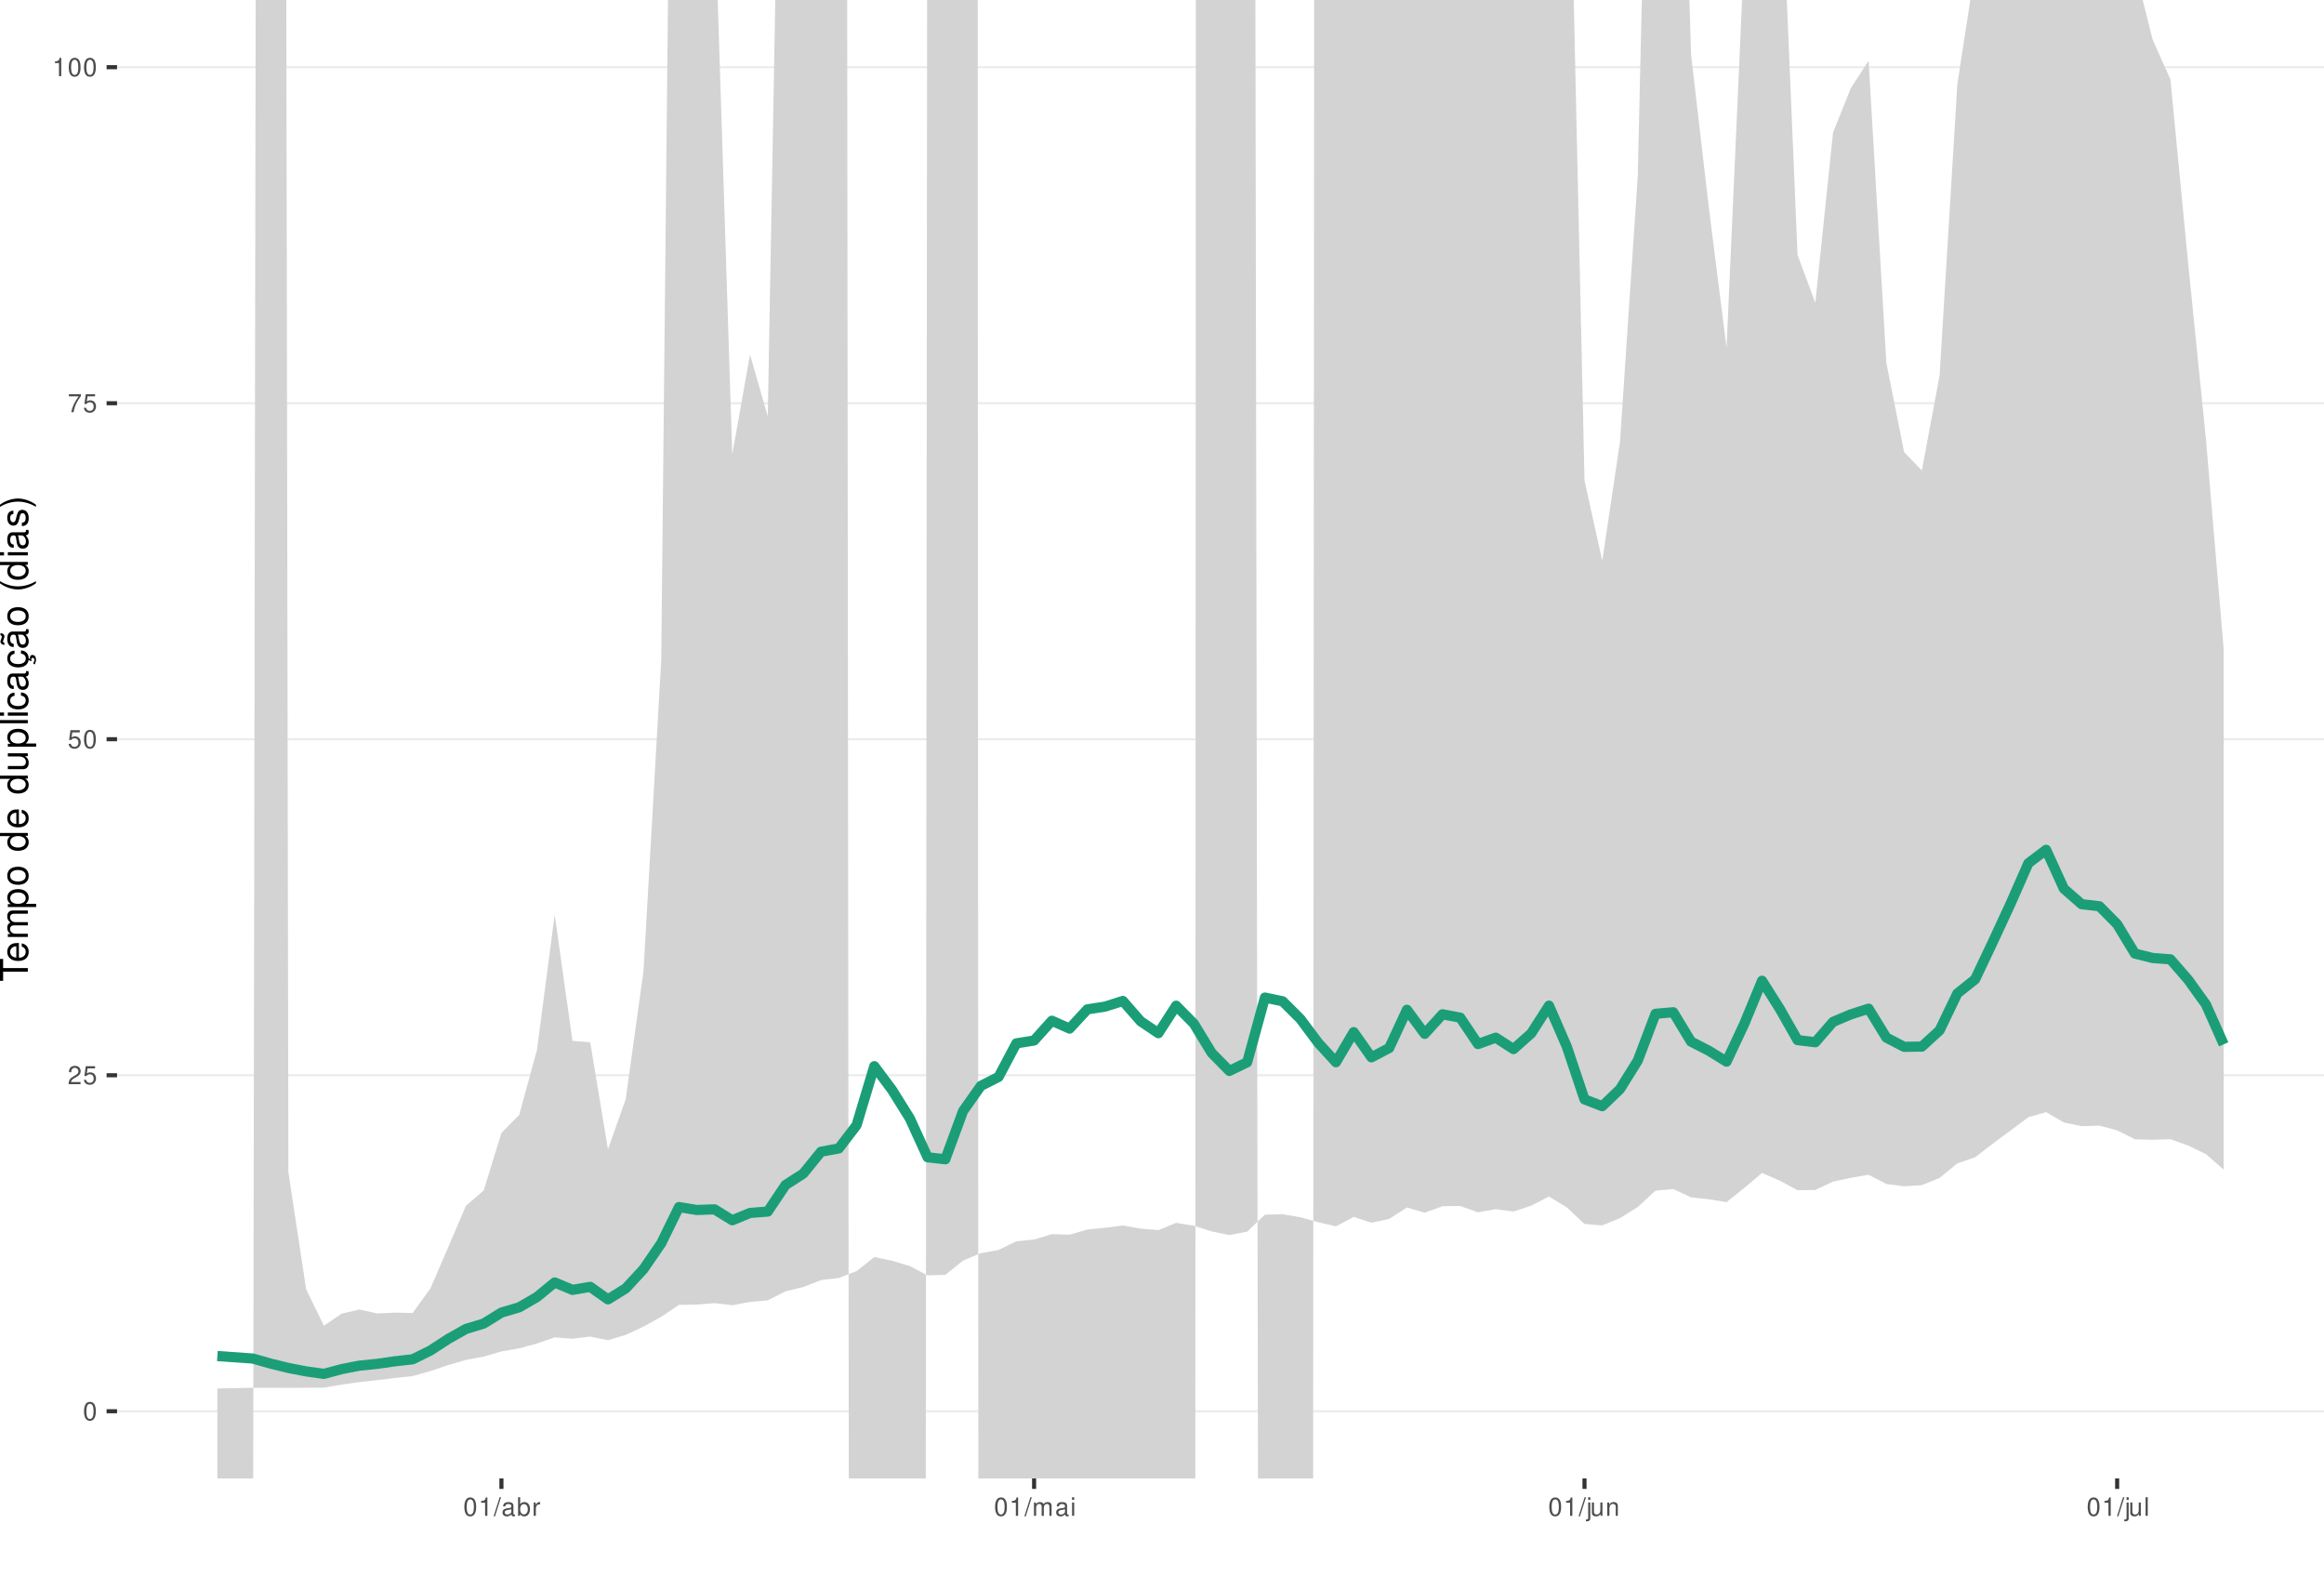
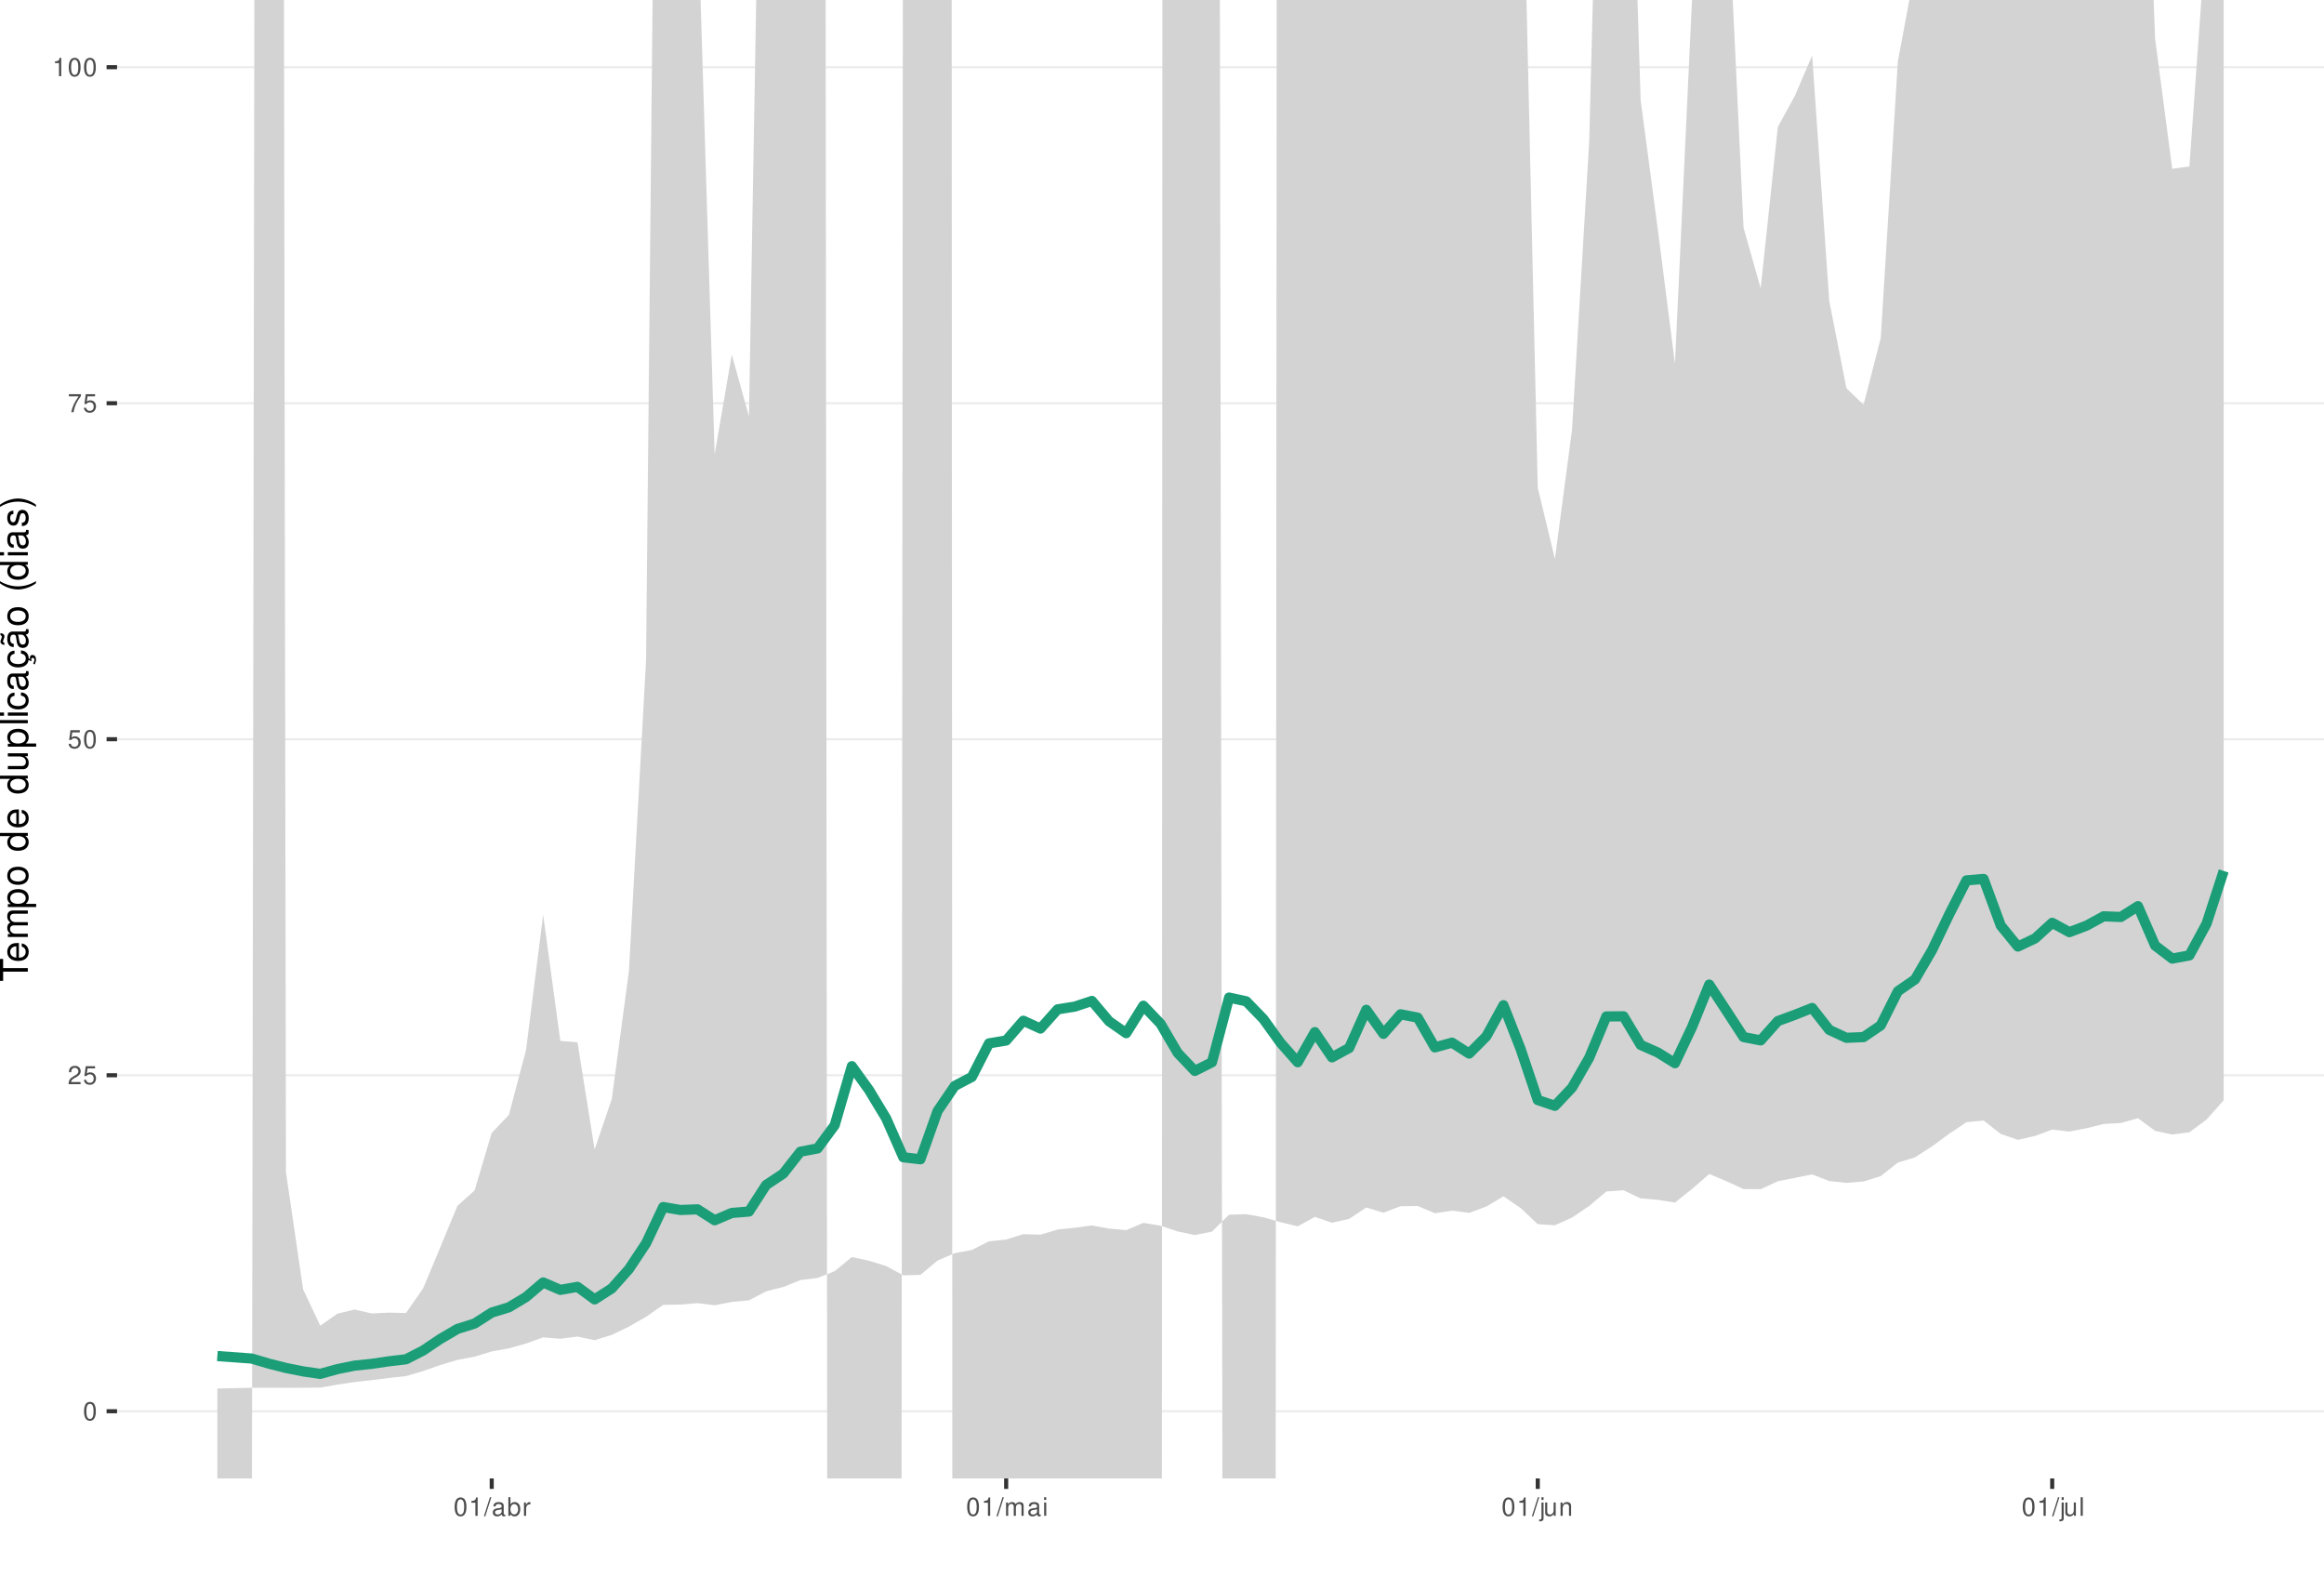
<svg xmlns="http://www.w3.org/2000/svg" xmlns:xlink="http://www.w3.org/1999/xlink" width="609pt" height="413pt" viewBox="0 0 609 413" version="1.1">
  <defs>
    <g>
      <symbol overflow="visible" id="glyph0-0">
        <path style="stroke:none;" d="" />
      </symbol>
      <symbol overflow="visible" id="glyph0-1">
        <path style="stroke:none;" d="M 1.828 -4.812 C 1.391 -4.812 0.984 -4.609 0.75 -4.281 C 0.438 -3.859 0.281 -3.219 0.281 -2.328 C 0.281 -0.703 0.812 0.156 1.828 0.156 C 2.828 0.156 3.375 -0.703 3.375 -2.297 C 3.375 -3.219 3.234 -3.844 2.922 -4.281 C 2.672 -4.625 2.281 -4.812 1.828 -4.812 Z M 1.828 -4.297 C 2.469 -4.297 2.781 -3.641 2.781 -2.344 C 2.781 -0.969 2.469 -0.328 1.812 -0.328 C 1.203 -0.328 0.891 -1 0.891 -2.328 C 0.891 -3.641 1.203 -4.297 1.828 -4.297 Z M 1.828 -4.297 " />
      </symbol>
      <symbol overflow="visible" id="glyph0-2">
        <path style="stroke:none;" d="M 3.375 -0.578 L 0.891 -0.578 C 0.938 -0.984 1.156 -1.234 1.734 -1.578 L 2.406 -1.953 C 3.062 -2.328 3.406 -2.812 3.406 -3.406 C 3.406 -3.812 3.234 -4.188 2.969 -4.438 C 2.688 -4.688 2.344 -4.812 1.891 -4.812 C 1.297 -4.812 0.844 -4.594 0.578 -4.188 C 0.422 -3.938 0.344 -3.641 0.328 -3.141 L 0.922 -3.141 C 0.938 -3.469 0.984 -3.672 1.062 -3.828 C 1.219 -4.125 1.516 -4.297 1.875 -4.297 C 2.406 -4.297 2.797 -3.906 2.797 -3.391 C 2.797 -3.016 2.578 -2.672 2.156 -2.438 L 1.547 -2.078 C 0.562 -1.516 0.281 -1.062 0.219 0 L 3.375 0 Z M 3.375 -0.578 " />
      </symbol>
      <symbol overflow="visible" id="glyph0-3">
        <path style="stroke:none;" d="M 3.172 -4.719 L 0.734 -4.719 L 0.375 -2.156 L 0.922 -2.156 C 1.188 -2.469 1.422 -2.594 1.797 -2.594 C 2.422 -2.594 2.812 -2.156 2.812 -1.453 C 2.812 -0.781 2.422 -0.359 1.781 -0.359 C 1.266 -0.359 0.953 -0.625 0.812 -1.156 L 0.234 -1.156 C 0.312 -0.766 0.375 -0.578 0.516 -0.406 C 0.781 -0.047 1.266 0.156 1.797 0.156 C 2.75 0.156 3.422 -0.547 3.422 -1.531 C 3.422 -2.469 2.797 -3.109 1.891 -3.109 C 1.562 -3.109 1.297 -3.016 1.016 -2.828 L 1.203 -4.141 L 3.172 -4.141 Z M 3.172 -4.719 " />
      </symbol>
      <symbol overflow="visible" id="glyph0-4">
        <path style="stroke:none;" d="M 3.469 -4.719 L 0.312 -4.719 L 0.312 -4.141 L 2.859 -4.141 C 1.734 -2.531 1.266 -1.547 0.922 0 L 1.547 0 C 1.797 -1.516 2.391 -2.812 3.469 -4.234 Z M 3.469 -4.719 " />
      </symbol>
      <symbol overflow="visible" id="glyph0-5">
        <path style="stroke:none;" d="M 1.719 -3.422 L 1.719 0 L 2.312 0 L 2.312 -4.812 L 1.922 -4.812 C 1.719 -4.078 1.578 -3.969 0.672 -3.859 L 0.672 -3.422 Z M 1.719 -3.422 " />
      </symbol>
      <symbol overflow="visible" id="glyph0-6">
        <path style="stroke:none;" d="M 1.531 -4.859 L -0.047 0.141 L 0.312 0.141 L 1.891 -4.859 Z M 1.531 -4.859 " />
      </symbol>
      <symbol overflow="visible" id="glyph0-7">
        <path style="stroke:none;" d="M 3.562 -0.328 C 3.5 -0.312 3.469 -0.312 3.438 -0.312 C 3.25 -0.312 3.141 -0.406 3.141 -0.578 L 3.141 -2.641 C 3.141 -3.25 2.688 -3.594 1.828 -3.594 C 1.312 -3.594 0.906 -3.438 0.672 -3.188 C 0.516 -3 0.453 -2.797 0.438 -2.453 L 0.984 -2.453 C 1.031 -2.875 1.297 -3.078 1.812 -3.078 C 2.312 -3.078 2.594 -2.891 2.594 -2.562 L 2.594 -2.406 C 2.578 -2.172 2.469 -2.078 2.016 -2.031 C 1.219 -1.922 1.109 -1.891 0.891 -1.812 C 0.484 -1.641 0.281 -1.328 0.281 -0.875 C 0.281 -0.25 0.719 0.156 1.422 0.156 C 1.859 0.156 2.219 0 2.609 -0.359 C 2.656 0 2.828 0.156 3.188 0.156 C 3.297 0.156 3.375 0.141 3.562 0.094 Z M 2.594 -1.094 C 2.594 -0.906 2.531 -0.797 2.375 -0.641 C 2.141 -0.438 1.875 -0.328 1.547 -0.328 C 1.109 -0.328 0.859 -0.547 0.859 -0.891 C 0.859 -1.266 1.094 -1.438 1.703 -1.531 C 2.297 -1.609 2.406 -1.641 2.594 -1.719 Z M 2.594 -1.094 " />
      </symbol>
      <symbol overflow="visible" id="glyph0-8">
        <path style="stroke:none;" d="M 0.359 -4.859 L 0.359 0 L 0.859 0 L 0.859 -0.453 C 1.125 -0.047 1.484 0.156 1.969 0.156 C 2.875 0.156 3.484 -0.594 3.484 -1.75 C 3.484 -2.891 2.922 -3.594 1.984 -3.594 C 1.516 -3.594 1.172 -3.406 0.906 -3.016 L 0.906 -4.859 Z M 1.891 -3.062 C 2.5 -3.062 2.906 -2.531 2.906 -1.703 C 2.906 -0.906 2.484 -0.359 1.891 -0.359 C 1.297 -0.359 0.906 -0.906 0.906 -1.719 C 0.906 -2.531 1.297 -3.062 1.891 -3.062 Z M 1.891 -3.062 " />
      </symbol>
      <symbol overflow="visible" id="glyph0-9">
        <path style="stroke:none;" d="M 0.453 -3.484 L 0.453 0 L 1.016 0 L 1.016 -1.812 C 1.031 -2.656 1.375 -3.016 2.141 -3 L 2.141 -3.562 C 2.047 -3.578 1.984 -3.594 1.922 -3.594 C 1.562 -3.594 1.297 -3.375 0.969 -2.859 L 0.969 -3.484 Z M 0.453 -3.484 " />
      </symbol>
      <symbol overflow="visible" id="glyph0-10">
        <path style="stroke:none;" d="M 0.469 -3.484 L 0.469 0 L 1.031 0 L 1.031 -2.188 C 1.031 -2.703 1.391 -3.109 1.844 -3.109 C 2.25 -3.109 2.484 -2.844 2.484 -2.406 L 2.484 0 L 3.047 0 L 3.047 -2.188 C 3.047 -2.703 3.422 -3.109 3.875 -3.109 C 4.266 -3.109 4.516 -2.844 4.516 -2.406 L 4.516 0 L 5.078 0 L 5.078 -2.609 C 5.078 -3.234 4.719 -3.594 4.062 -3.594 C 3.594 -3.594 3.312 -3.453 2.984 -3.062 C 2.781 -3.422 2.5 -3.594 2.047 -3.594 C 1.578 -3.594 1.266 -3.422 0.984 -3 L 0.984 -3.484 Z M 0.469 -3.484 " />
      </symbol>
      <symbol overflow="visible" id="glyph0-11">
        <path style="stroke:none;" d="M 1 -3.484 L 0.453 -3.484 L 0.453 0 L 1 0 Z M 1 -4.859 L 0.438 -4.859 L 0.438 -4.156 L 1 -4.156 Z M 1 -4.859 " />
      </symbol>
      <symbol overflow="visible" id="glyph0-12">
        <path style="stroke:none;" d="M 0.469 -3.484 L 0.469 0.5 C 0.469 0.859 0.359 0.969 0.016 0.969 C -0.031 0.969 -0.047 0.969 -0.125 0.953 L -0.125 1.438 C -0.047 1.438 -0.016 1.453 0.062 1.453 C 0.688 1.453 1.016 1.203 1.016 0.719 L 1.016 -3.484 Z M 1.016 -4.859 L 0.469 -4.859 L 0.469 -4.156 L 1.016 -4.156 Z M 1.016 -4.859 " />
      </symbol>
      <symbol overflow="visible" id="glyph0-13">
        <path style="stroke:none;" d="M 3.203 0 L 3.203 -3.484 L 2.656 -3.484 L 2.656 -1.516 C 2.656 -0.797 2.281 -0.328 1.703 -0.328 C 1.266 -0.328 0.984 -0.594 0.984 -1.016 L 0.984 -3.484 L 0.438 -3.484 L 0.438 -0.797 C 0.438 -0.219 0.859 0.156 1.547 0.156 C 2.062 0.156 2.391 -0.031 2.703 -0.484 L 2.703 0 Z M 3.203 0 " />
      </symbol>
      <symbol overflow="visible" id="glyph0-14">
        <path style="stroke:none;" d="M 0.469 -3.484 L 0.469 0 L 1.031 0 L 1.031 -1.922 C 1.031 -2.641 1.391 -3.109 1.969 -3.109 C 2.406 -3.109 2.688 -2.828 2.688 -2.422 L 2.688 0 L 3.234 0 L 3.234 -2.641 C 3.234 -3.219 2.812 -3.594 2.141 -3.594 C 1.625 -3.594 1.281 -3.391 0.984 -2.906 L 0.984 -3.484 Z M 0.469 -3.484 " />
      </symbol>
      <symbol overflow="visible" id="glyph0-15">
        <path style="stroke:none;" d="M 1.016 -4.859 L 0.453 -4.859 L 0.453 0 L 1.016 0 Z M 1.016 -4.859 " />
      </symbol>
      <symbol overflow="visible" id="glyph1-0">
        <path style="stroke:none;" d="" />
      </symbol>
      <symbol overflow="visible" id="glyph1-1">
        <path style="stroke:none;" d="M -6.469 -3.547 L -6.469 -5.938 L -7.297 -5.938 L -7.297 -0.203 L -6.469 -0.203 L -6.469 -2.609 L 0 -2.609 L 0 -3.547 Z M -6.469 -3.547 " />
      </symbol>
      <symbol overflow="visible" id="glyph1-2">
        <path style="stroke:none;" d="M -2.344 -5.125 C -3.141 -5.125 -3.625 -5.062 -4.016 -4.922 C -4.875 -4.578 -5.391 -3.781 -5.391 -2.797 C -5.391 -1.344 -4.281 -0.406 -2.547 -0.406 C -0.812 -0.406 0.234 -1.297 0.234 -2.781 C 0.234 -3.984 -0.453 -4.812 -1.594 -5.016 L -1.594 -4.188 C -0.906 -3.953 -0.547 -3.484 -0.547 -2.812 C -0.547 -2.281 -0.781 -1.828 -1.219 -1.547 C -1.516 -1.344 -1.812 -1.281 -2.344 -1.266 Z M -3.016 -1.297 C -3.984 -1.359 -4.625 -1.953 -4.625 -2.797 C -4.625 -3.641 -3.953 -4.234 -3.016 -4.234 Z M -3.016 -1.297 " />
      </symbol>
      <symbol overflow="visible" id="glyph1-3">
        <path style="stroke:none;" d="M -5.234 -0.703 L 0 -0.703 L 0 -1.547 L -3.297 -1.547 C -4.047 -1.547 -4.656 -2.094 -4.656 -2.766 C -4.656 -3.391 -4.281 -3.734 -3.609 -3.734 L 0 -3.734 L 0 -4.578 L -3.297 -4.578 C -4.047 -4.578 -4.656 -5.125 -4.656 -5.812 C -4.656 -6.422 -4.266 -6.781 -3.609 -6.781 L 0 -6.781 L 0 -7.625 L -3.938 -7.625 C -4.875 -7.625 -5.391 -7.078 -5.391 -6.094 C -5.391 -5.406 -5.188 -4.984 -4.594 -4.484 C -5.156 -4.188 -5.391 -3.766 -5.391 -3.078 C -5.391 -2.375 -5.125 -1.906 -4.5 -1.469 L -5.234 -1.469 Z M -5.234 -0.703 " />
      </symbol>
      <symbol overflow="visible" id="glyph1-4">
        <path style="stroke:none;" d="M 2.188 -0.547 L 2.188 -1.375 L -0.547 -1.375 C -0.016 -1.812 0.234 -2.312 0.234 -2.984 C 0.234 -4.344 -0.859 -5.234 -2.531 -5.234 C -4.297 -5.234 -5.391 -4.375 -5.391 -2.984 C -5.391 -2.266 -5.062 -1.703 -4.453 -1.312 L -5.234 -1.312 L -5.234 -0.547 Z M -4.609 -2.844 C -4.609 -3.766 -3.797 -4.359 -2.547 -4.359 C -1.359 -4.359 -0.547 -3.75 -0.547 -2.844 C -0.547 -1.953 -1.344 -1.375 -2.578 -1.375 C -3.812 -1.375 -4.609 -1.953 -4.609 -2.844 Z M -4.609 -2.844 " />
      </symbol>
      <symbol overflow="visible" id="glyph1-5">
        <path style="stroke:none;" d="M -5.391 -2.719 C -5.391 -1.234 -4.344 -0.359 -2.578 -0.359 C -0.812 -0.359 0.234 -1.234 0.234 -2.734 C 0.234 -4.203 -0.812 -5.094 -2.547 -5.094 C -4.359 -5.094 -5.391 -4.234 -5.391 -2.719 Z M -4.625 -2.734 C -4.625 -3.672 -3.844 -4.234 -2.547 -4.234 C -1.312 -4.234 -0.547 -3.656 -0.547 -2.734 C -0.547 -1.797 -1.312 -1.234 -2.578 -1.234 C -3.844 -1.234 -4.625 -1.797 -4.625 -2.734 Z M -4.625 -2.734 " />
      </symbol>
      <symbol overflow="visible" id="glyph1-6">
        <path style="stroke:none;" d="" />
      </symbol>
      <symbol overflow="visible" id="glyph1-7">
        <path style="stroke:none;" d="M -7.297 -4.953 L -7.297 -4.125 L -4.578 -4.125 C -5.109 -3.766 -5.391 -3.203 -5.391 -2.516 C -5.391 -1.156 -4.297 -0.266 -2.625 -0.266 C -0.859 -0.266 0.234 -1.125 0.234 -2.547 C 0.234 -3.266 -0.047 -3.766 -0.688 -4.203 L 0 -4.203 L 0 -4.953 Z M -4.609 -2.656 C -4.609 -3.547 -3.812 -4.125 -2.562 -4.125 C -1.344 -4.125 -0.547 -3.547 -0.547 -2.656 C -0.547 -1.734 -1.359 -1.125 -2.578 -1.125 C -3.797 -1.125 -4.609 -1.734 -4.609 -2.656 Z M -4.609 -2.656 " />
      </symbol>
      <symbol overflow="visible" id="glyph1-8">
        <path style="stroke:none;" d="M 0 -4.812 L -5.234 -4.812 L -5.234 -3.984 L -2.266 -3.984 C -1.203 -3.984 -0.5 -3.438 -0.5 -2.562 C -0.5 -1.906 -0.906 -1.484 -1.531 -1.484 L -5.234 -1.484 L -5.234 -0.656 L -1.203 -0.656 C -0.328 -0.656 0.234 -1.297 0.234 -2.312 C 0.234 -3.094 -0.047 -3.578 -0.734 -4.062 L 0 -4.062 Z M 0 -4.812 " />
      </symbol>
      <symbol overflow="visible" id="glyph1-9">
        <path style="stroke:none;" d="M -7.297 -1.516 L -7.297 -0.688 L 0 -0.688 L 0 -1.516 Z M -7.297 -1.516 " />
      </symbol>
      <symbol overflow="visible" id="glyph1-10">
        <path style="stroke:none;" d="M -5.234 -1.5 L -5.234 -0.672 L 0 -0.672 L 0 -1.5 Z M -7.297 -1.5 L -7.297 -0.656 L -6.234 -0.656 L -6.234 -1.5 Z M -7.297 -1.5 " />
      </symbol>
      <symbol overflow="visible" id="glyph1-11">
        <path style="stroke:none;" d="M -3.484 -4.703 C -3.984 -4.672 -4.312 -4.562 -4.609 -4.359 C -5.094 -4 -5.391 -3.375 -5.391 -2.641 C -5.391 -1.219 -4.266 -0.312 -2.531 -0.312 C -0.844 -0.312 0.234 -1.203 0.234 -2.625 C 0.234 -3.875 -0.516 -4.672 -1.797 -4.766 L -1.797 -3.938 C -0.953 -3.797 -0.547 -3.359 -0.547 -2.656 C -0.547 -1.734 -1.297 -1.188 -2.531 -1.188 C -3.844 -1.188 -4.625 -1.719 -4.625 -2.625 C -4.625 -3.328 -4.203 -3.766 -3.484 -3.875 Z M -3.484 -4.703 " />
      </symbol>
      <symbol overflow="visible" id="glyph1-12">
        <path style="stroke:none;" d="M -0.484 -5.344 C -0.469 -5.266 -0.469 -5.219 -0.469 -5.172 C -0.469 -4.875 -0.625 -4.719 -0.875 -4.719 L -3.953 -4.719 C -4.891 -4.719 -5.391 -4.047 -5.391 -2.75 C -5.391 -1.984 -5.172 -1.375 -4.781 -1.016 C -4.516 -0.766 -4.203 -0.672 -3.688 -0.656 L -3.688 -1.484 C -4.328 -1.562 -4.625 -1.938 -4.625 -2.719 C -4.625 -3.484 -4.344 -3.891 -3.844 -3.891 L -3.625 -3.891 C -3.266 -3.875 -3.125 -3.703 -3.047 -3.016 C -2.891 -1.844 -2.844 -1.656 -2.719 -1.344 C -2.453 -0.734 -2 -0.422 -1.312 -0.422 C -0.375 -0.422 0.234 -1.078 0.234 -2.141 C 0.234 -2.797 0 -3.328 -0.547 -3.922 C 0 -3.984 0.234 -4.234 0.234 -4.781 C 0.234 -4.953 0.203 -5.062 0.141 -5.344 Z M -1.656 -3.891 C -1.375 -3.891 -1.203 -3.812 -0.969 -3.562 C -0.656 -3.219 -0.5 -2.812 -0.5 -2.312 C -0.5 -1.672 -0.812 -1.297 -1.344 -1.297 C -1.891 -1.297 -2.172 -1.656 -2.297 -2.547 C -2.422 -3.438 -2.453 -3.609 -2.594 -3.891 Z M -1.656 -3.891 " />
      </symbol>
      <symbol overflow="visible" id="glyph1-13">
        <path style="stroke:none;" d="M 0.234 -2.641 C 0.234 -3.875 -0.547 -4.703 -1.797 -4.766 L -1.797 -3.938 C -0.953 -3.797 -0.531 -3.359 -0.531 -2.656 C -0.531 -1.734 -1.281 -1.188 -2.516 -1.188 C -3.844 -1.188 -4.625 -1.719 -4.625 -2.625 C -4.625 -3.328 -4.203 -3.766 -3.484 -3.875 L -3.484 -4.703 C -3.984 -4.672 -4.312 -4.562 -4.609 -4.359 C -5.094 -4 -5.391 -3.375 -5.391 -2.641 C -5.391 -1.219 -4.266 -0.312 -2.531 -0.312 C -1.469 -0.312 -0.625 -0.672 -0.156 -1.312 C 0.047 -1.594 0.125 -1.812 0.203 -2.25 L 0.922 -1.938 L 0.984 -2.062 C 0.938 -2.188 0.906 -2.25 0.906 -2.375 C 0.906 -2.656 1.047 -2.828 1.281 -2.828 C 1.547 -2.828 1.734 -2.594 1.734 -2.297 C 1.734 -2.031 1.672 -1.844 1.438 -1.406 L 1.406 -1.312 L 1.812 -1.094 C 2.078 -1.75 2.141 -1.953 2.141 -2.344 C 2.141 -3.109 1.781 -3.578 1.203 -3.578 C 0.781 -3.578 0.547 -3.297 0.547 -2.797 C 0.547 -2.703 0.547 -2.641 0.562 -2.516 Z M 0.234 -2.641 " />
      </symbol>
      <symbol overflow="visible" id="glyph1-14">
        <path style="stroke:none;" d="M -0.484 -5.344 C -0.469 -5.266 -0.469 -5.219 -0.469 -5.172 C -0.469 -4.875 -0.625 -4.719 -0.875 -4.719 L -3.953 -4.719 C -4.891 -4.719 -5.391 -4.047 -5.391 -2.75 C -5.391 -1.984 -5.172 -1.375 -4.781 -1.016 C -4.516 -0.766 -4.203 -0.672 -3.688 -0.656 L -3.688 -1.484 C -4.328 -1.562 -4.625 -1.938 -4.625 -2.719 C -4.625 -3.484 -4.344 -3.891 -3.844 -3.891 L -3.625 -3.891 C -3.266 -3.875 -3.125 -3.703 -3.047 -3.016 C -2.891 -1.844 -2.844 -1.656 -2.719 -1.344 C -2.453 -0.734 -2 -0.422 -1.312 -0.422 C -0.375 -0.422 0.234 -1.078 0.234 -2.141 C 0.234 -2.797 0 -3.328 -0.547 -3.922 C 0 -3.984 0.234 -4.234 0.234 -4.781 C 0.234 -4.953 0.203 -5.062 0.141 -5.344 Z M -1.656 -3.891 C -1.375 -3.891 -1.203 -3.812 -0.969 -3.562 C -0.656 -3.219 -0.5 -2.812 -0.5 -2.312 C -0.5 -1.672 -0.812 -1.297 -1.344 -1.297 C -1.891 -1.297 -2.172 -1.656 -2.297 -2.547 C -2.422 -3.438 -2.453 -3.609 -2.594 -3.891 Z M -7.172 -3.75 C -6.922 -3.672 -6.812 -3.547 -6.812 -3.375 C -6.812 -3.25 -6.875 -2.984 -6.984 -2.734 C -7.156 -2.312 -7.172 -2.25 -7.172 -2.047 C -7.172 -1.594 -6.797 -1.297 -6.141 -1.188 L -6.141 -1.766 C -6.375 -1.812 -6.5 -1.938 -6.5 -2.094 C -6.5 -2.203 -6.469 -2.344 -6.375 -2.578 C -6.156 -3.156 -6.125 -3.234 -6.125 -3.438 C -6.125 -3.922 -6.484 -4.219 -7.172 -4.312 Z M -7.172 -3.75 " />
      </symbol>
      <symbol overflow="visible" id="glyph1-15">
        <path style="stroke:none;" d="M -7.297 -2.359 C -5.984 -1.359 -4.156 -0.734 -2.594 -0.734 C -1.016 -0.734 0.812 -1.359 2.125 -2.359 L 2.125 -2.906 C 0.688 -2.031 -0.984 -1.547 -2.594 -1.547 C -4.188 -1.547 -5.875 -2.031 -7.297 -2.906 Z M -7.297 -2.359 " />
      </symbol>
      <symbol overflow="visible" id="glyph1-16">
        <path style="stroke:none;" d="M -3.781 -4.375 C -4.812 -4.375 -5.391 -3.688 -5.391 -2.484 C -5.391 -1.266 -4.766 -0.469 -3.797 -0.469 C -2.969 -0.469 -2.578 -0.891 -2.281 -2.125 L -2.094 -2.906 C -1.953 -3.484 -1.734 -3.719 -1.375 -3.719 C -0.875 -3.719 -0.547 -3.234 -0.547 -2.5 C -0.547 -2.047 -0.672 -1.672 -0.891 -1.453 C -1.047 -1.328 -1.188 -1.266 -1.562 -1.219 L -1.562 -0.344 C -0.344 -0.375 0.234 -1.062 0.234 -2.438 C 0.234 -3.75 -0.422 -4.594 -1.438 -4.594 C -2.203 -4.594 -2.641 -4.156 -2.891 -3.109 L -3.078 -2.312 C -3.234 -1.625 -3.453 -1.344 -3.828 -1.344 C -4.312 -1.344 -4.625 -1.766 -4.625 -2.453 C -4.625 -3.125 -4.328 -3.484 -3.781 -3.5 Z M -3.781 -4.375 " />
      </symbol>
      <symbol overflow="visible" id="glyph1-17">
        <path style="stroke:none;" d="M 2.125 -0.938 C 0.812 -1.938 -1.016 -2.562 -2.578 -2.562 C -4.156 -2.562 -5.984 -1.938 -7.297 -0.938 L -7.297 -0.375 C -5.859 -1.266 -4.188 -1.75 -2.578 -1.75 C -0.984 -1.75 0.703 -1.266 2.125 -0.375 Z M 2.125 -0.938 " />
      </symbol>
    </g>
    <clipPath id="clip1">
      <path d="M 30.672 0 L 609 0 L 609 387.328 L 30.672 387.328 Z M 30.672 0 " />
    </clipPath>
    <clipPath id="clip2">
      <path d="M 30.672 369 L 609 369 L 609 370 L 30.672 370 Z M 30.672 369 " />
    </clipPath>
    <clipPath id="clip3">
      <path d="M 30.672 281 L 609 281 L 609 282 L 30.672 282 Z M 30.672 281 " />
    </clipPath>
    <clipPath id="clip4">
      <path d="M 30.672 193 L 609 193 L 609 194 L 30.672 194 Z M 30.672 193 " />
    </clipPath>
    <clipPath id="clip5">
      <path d="M 30.672 105 L 609 105 L 609 106 L 30.672 106 Z M 30.672 105 " />
    </clipPath>
    <clipPath id="clip6">
      <path d="M 30.672 17 L 609 17 L 609 18 L 30.672 18 Z M 30.672 17 " />
    </clipPath>
    <clipPath id="clip7">
      <path d="M 56 0 L 583 0 L 583 387.328 L 56 387.328 Z M 56 0 " />
    </clipPath>
  </defs>
  <g id="surface66">
    <rect x="0" y="0" width="609" height="413" style="fill:rgb(100%,100%,100%);fill-opacity:1;stroke:none;" />
    <rect x="0" y="0" width="609" height="413" style="fill:rgb(100%,100%,100%);fill-opacity:1;stroke:none;" />
    <path style="fill:none;stroke-width:1.067;stroke-linecap:round;stroke-linejoin:round;stroke:rgb(100%,100%,100%);stroke-opacity:1;stroke-miterlimit:10;" d="M 0 413 L 609 413 L 609 0 L 0 0 Z M 0 413 " />
    <g clip-path="url(#clip1)" clip-rule="nonzero">
      <path style=" stroke:none;fill-rule:nonzero;fill:rgb(100%,100%,100%);fill-opacity:1;" d="M 30.672 387.328 L 609 387.328 L 609 0 L 30.672 0 Z M 30.672 387.328 " />
    </g>
    <g clip-path="url(#clip2)" clip-rule="nonzero">
      <path style="fill:none;stroke-width:0.533;stroke-linecap:butt;stroke-linejoin:round;stroke:rgb(92.157%,92.157%,92.157%);stroke-opacity:1;stroke-miterlimit:10;" d="M 30.672 369.723 L 609 369.723 " />
    </g>
    <g clip-path="url(#clip3)" clip-rule="nonzero">
      <path style="fill:none;stroke-width:0.533;stroke-linecap:butt;stroke-linejoin:round;stroke:rgb(92.157%,92.157%,92.157%);stroke-opacity:1;stroke-miterlimit:10;" d="M 30.672 281.695 L 609 281.695 " />
    </g>
    <g clip-path="url(#clip4)" clip-rule="nonzero">
      <path style="fill:none;stroke-width:0.533;stroke-linecap:butt;stroke-linejoin:round;stroke:rgb(92.157%,92.157%,92.157%);stroke-opacity:1;stroke-miterlimit:10;" d="M 30.672 193.664 L 609 193.664 " />
    </g>
    <g clip-path="url(#clip5)" clip-rule="nonzero">
      <path style="fill:none;stroke-width:0.533;stroke-linecap:butt;stroke-linejoin:round;stroke:rgb(92.157%,92.157%,92.157%);stroke-opacity:1;stroke-miterlimit:10;" d="M 30.672 105.637 L 609 105.637 " />
    </g>
    <g clip-path="url(#clip6)" clip-rule="nonzero">
      <path style="fill:none;stroke-width:0.533;stroke-linecap:butt;stroke-linejoin:round;stroke:rgb(92.157%,92.157%,92.157%);stroke-opacity:1;stroke-miterlimit:10;" d="M 30.672 17.605 L 609 17.605 " />
    </g>
    <g clip-path="url(#clip7)" clip-rule="nonzero">
-       <path style=" stroke:none;fill-rule:nonzero;fill:rgb(82.745%,82.745%,82.745%);fill-opacity:1;" d="M 56.957 407.883 L 58.613 413 L 66.305 413 L 67 0 L 75.027 0 L 75.57 307.09 L 80.223 337.758 L 84.875 347.312 L 89.527 344.16 L 94.18 343.074 L 98.832 344.102 L 103.484 343.887 L 108.137 343.984 L 112.793 337.523 L 117.445 326.773 L 122.098 315.902 L 126.75 311.875 L 131.402 296.801 L 136.055 292.086 L 140.707 275.09 L 145.359 239.656 L 150.012 272.688 L 154.664 273.07 L 159.316 301.125 L 163.969 287.934 L 168.625 254.422 L 173.277 172.93 L 175.047 0 L 188.07 0 L 191.887 119.02 L 196.539 92.895 L 201.191 109.09 L 203.164 0 L 222 0 L 222.457 413 L 242.582 413 L 242.945 0 L 256.203 0 L 256.387 413 L 313.227 413 L 313.367 0 L 328.973 0 L 329.699 413 L 344.086 413 L 344.375 0 L 412.398 0 L 415.215 125.879 L 419.867 146.938 L 424.52 115.719 L 429.172 46.195 L 430.238 0 L 442.707 0 L 443.133 14.277 L 447.785 54.273 L 452.438 91.105 L 456.508 0 L 468.234 0 L 471.047 66.797 L 475.699 79.336 L 480.352 34.707 L 485.008 23.086 L 489.66 15.91 L 494.312 95.027 L 498.965 118.445 L 503.617 123.238 L 508.27 98.379 L 512.922 22.027 L 516.316 0 L 561.492 0 L 564.102 10.395 L 568.754 20.789 L 573.406 69.027 L 578.059 115.023 L 582.711 170.094 L 582.711 306.426 L 578.059 302.348 L 573.406 300.121 L 568.754 298.434 L 564.102 298.605 L 559.449 298.473 L 554.797 296.141 L 550.145 294.902 L 545.492 295.039 L 540.84 294.066 L 536.184 291.367 L 531.531 292.691 L 526.879 296.148 L 522.227 299.598 L 517.574 303.184 L 512.922 304.781 L 508.27 308.594 L 503.617 310.484 L 498.965 310.793 L 494.312 310.176 L 489.66 307.762 L 485.008 308.57 L 480.352 309.562 L 475.699 311.742 L 471.047 311.82 L 466.395 309.316 L 461.742 307.297 L 457.09 311.215 L 452.438 314.93 L 447.785 314.188 L 443.133 313.676 L 438.48 311.516 L 433.828 311.938 L 429.172 316.207 L 424.52 319.129 L 419.867 321.039 L 415.215 320.656 L 410.562 316.301 L 405.91 313.461 L 401.258 315.863 L 396.605 317.398 L 391.953 316.785 L 387.301 317.602 L 382.648 315.945 L 377.996 316.008 L 373.34 317.707 L 368.688 316.344 L 364.035 319.332 L 359.383 320.324 L 354.73 318.816 L 350.078 321.277 L 345.426 320.188 L 340.773 318.902 L 336.121 318.094 L 331.469 318.223 L 326.816 322.672 L 322.16 323.559 L 317.508 322.617 L 312.855 321.109 L 308.203 320.367 L 303.551 322.273 L 298.898 321.867 L 294.246 321.047 L 289.594 321.652 L 284.941 322.117 L 280.289 323.461 L 275.637 323.328 L 270.984 324.73 L 266.328 325.199 L 261.676 327.465 L 257.023 328.312 L 252.371 330.242 L 247.719 333.992 L 243.066 334.121 L 238.414 331.68 L 233.762 330.297 L 229.109 329.324 L 224.457 333.016 L 219.805 334.805 L 215.148 335.359 L 210.496 337.172 L 205.844 338.309 L 201.191 340.664 L 196.539 341.078 L 191.887 341.953 L 187.234 341.398 L 182.582 341.773 L 177.93 341.848 L 173.277 344.977 L 168.625 347.547 L 163.969 349.715 L 159.316 351.113 L 154.664 350.148 L 150.012 350.73 L 145.359 350.367 L 140.707 351.977 L 136.055 353.242 L 131.402 354.043 L 126.75 355.418 L 122.098 356.273 L 117.445 357.617 L 112.793 359.191 L 108.137 360.512 L 103.484 361.004 L 98.832 361.574 L 94.18 362.074 L 89.527 362.742 L 84.875 363.523 L 80.223 363.562 L 75.57 363.578 L 70.918 363.566 L 66.266 363.574 L 56.957 363.762 Z M 56.957 407.883 " />
-     </g>
-     <path style="fill:none;stroke-width:2.667;stroke-linecap:butt;stroke-linejoin:round;stroke:rgb(10.588%,61.961%,46.667%);stroke-opacity:1;stroke-miterlimit:10;" d="M 56.957 355.258 L 66.266 355.914 L 70.918 357.238 L 75.57 358.379 L 80.223 359.281 L 84.875 359.93 L 89.527 358.684 L 94.18 357.773 L 98.832 357.305 L 103.484 356.637 L 108.137 356.113 L 112.793 353.809 L 117.445 350.789 L 122.098 348.16 L 126.75 346.746 L 131.402 343.871 L 136.055 342.492 L 140.707 339.797 L 145.359 335.98 L 150.012 337.922 L 154.664 337.133 L 159.316 340.418 L 163.969 337.543 L 168.625 332.496 L 173.277 325.723 L 177.93 316.223 L 182.582 316.996 L 187.234 316.824 L 191.887 319.691 L 196.539 317.77 L 201.191 317.402 L 205.844 310.453 L 210.496 307.465 L 215.148 301.727 L 219.805 300.871 L 224.457 294.789 L 229.109 279.316 L 233.762 285.539 L 238.414 292.988 L 243.066 303.18 L 247.719 303.711 L 252.371 291.074 L 257.023 284.492 L 261.676 282.133 L 266.328 273.344 L 270.984 272.594 L 275.637 267.414 L 280.289 269.469 L 284.941 264.43 L 289.594 263.715 L 294.246 262.23 L 298.898 267.551 L 303.551 270.68 L 308.203 263.48 L 312.855 268.18 L 317.508 275.832 L 322.16 280.562 L 326.816 278.301 L 331.469 261.344 L 336.121 262.324 L 340.773 266.957 L 345.426 273.191 L 350.078 278.285 L 354.73 270.398 L 359.383 277.004 L 364.035 274.562 L 368.688 264.547 L 373.34 270.852 L 377.996 265.727 L 382.648 266.605 L 387.301 273.527 L 391.953 271.848 L 396.605 274.844 L 401.258 270.715 L 405.91 263.461 L 410.562 274.16 L 415.215 288.012 L 419.867 289.801 L 424.52 285.328 L 429.172 277.871 L 433.828 265.594 L 438.48 265.191 L 443.133 272.883 L 447.785 275.266 L 452.438 278.133 L 457.09 268.211 L 461.742 256.938 L 466.395 264.301 L 471.047 272.488 L 475.699 273.051 L 480.352 267.711 L 485.008 265.75 L 489.66 264.254 L 494.312 271.832 L 498.965 274.246 L 503.617 274.191 L 508.27 269.934 L 512.922 260.27 L 517.574 256.559 L 522.227 246.75 L 526.879 236.715 L 531.531 226.152 L 536.184 222.633 L 540.84 232.824 L 545.492 236.883 L 550.145 237.418 L 554.797 242.133 L 559.449 249.82 L 564.102 250.977 L 568.754 251.324 L 573.406 256.672 L 578.059 263.152 L 582.711 273.598 " />
+       <path style=" stroke:none;fill-rule:nonzero;fill:rgb(82.745%,82.745%,82.745%);fill-opacity:1;" d="M 56.957 407.883 L 58.555 413 L 65.984 413 L 66.656 0 L 74.41 0 L 74.934 307.09 L 79.426 337.758 L 83.922 347.312 L 88.414 344.16 L 92.906 343.074 L 97.402 344.102 L 101.895 343.887 L 106.391 343.984 L 110.883 337.523 L 115.375 326.773 L 119.871 315.902 L 124.363 311.875 L 128.855 296.801 L 133.352 292.086 L 137.844 275.09 L 142.336 239.656 L 146.832 272.688 L 151.324 273.07 L 155.82 301.125 L 160.312 287.934 L 164.805 254.422 L 169.301 172.93 L 171.008 0 L 183.586 0 L 187.273 119.02 L 191.766 92.895 L 196.262 109.09 L 198.164 0 L 216.359 0 L 216.797 413 L 236.234 413 L 236.59 0 L 249.391 0 L 249.57 413 L 304.465 413 L 304.602 0 L 319.672 0 L 320.375 413 L 334.27 413 L 334.551 0 L 400.012 0 L 402.969 127.766 L 407.461 146.43 L 411.953 112.523 L 416.449 37.043 L 417.402 0 L 429.098 0 L 429.93 26.273 L 434.422 60.059 L 438.918 95.301 L 443.383 0 L 454.066 0 L 456.891 59.641 L 461.383 75.539 L 465.879 33.254 L 470.371 25.055 L 474.867 14.535 L 479.359 78.879 L 483.852 101.715 L 488.348 106.039 L 492.84 88.586 L 497.332 16.082 L 500.34 0 L 564.355 0 L 564.738 10.121 L 569.23 44.223 L 573.727 43.598 L 576.855 0 L 582.711 0 L 582.711 288.25 L 578.219 293.312 L 573.727 296.633 L 569.23 297.227 L 564.738 296.258 L 560.246 292.949 L 555.75 294.215 L 551.258 294.453 L 546.762 295.578 L 542.27 296.445 L 537.777 295.926 L 533.281 297.598 L 528.789 298.621 L 524.297 297.07 L 519.801 293.562 L 515.309 293.992 L 510.812 297.004 L 506.32 300.297 L 501.828 303.199 L 497.332 304.582 L 492.84 308.109 L 488.348 309.527 L 483.852 309.895 L 479.359 309.414 L 474.867 307.672 L 470.371 308.582 L 465.879 309.469 L 461.383 311.543 L 456.891 311.516 L 452.398 309.445 L 447.902 307.574 L 443.41 311.469 L 438.918 315.055 L 434.422 314.332 L 429.93 313.953 L 425.438 311.832 L 420.941 312.141 L 416.449 315.938 L 411.953 318.98 L 407.461 320.992 L 402.969 320.707 L 398.473 316.492 L 393.98 313.414 L 389.488 316.09 L 384.992 317.754 L 380.5 317.168 L 376.004 317.855 L 371.512 315.945 L 367.02 316.008 L 362.523 317.707 L 358.031 316.344 L 353.539 319.332 L 349.043 320.324 L 344.551 318.816 L 340.059 321.277 L 335.562 320.188 L 331.07 318.902 L 326.574 318.094 L 322.082 318.223 L 317.59 322.672 L 313.094 323.559 L 308.602 322.617 L 304.109 321.109 L 299.613 320.367 L 295.121 322.273 L 290.629 321.867 L 286.133 321.047 L 281.641 321.652 L 277.145 322.117 L 272.652 323.461 L 268.16 323.328 L 263.664 324.73 L 259.172 325.199 L 254.68 327.465 L 250.184 328.312 L 245.691 330.242 L 241.199 333.992 L 236.703 334.121 L 232.211 331.68 L 227.715 330.297 L 223.223 329.324 L 218.73 333.016 L 214.234 334.805 L 209.742 335.359 L 205.25 337.172 L 200.754 338.309 L 196.262 340.664 L 191.766 341.078 L 187.273 341.953 L 182.781 341.398 L 178.285 341.773 L 173.793 341.848 L 169.301 344.977 L 164.805 347.547 L 160.312 349.715 L 155.82 351.113 L 151.324 350.148 L 146.832 350.73 L 142.336 350.367 L 137.844 351.977 L 133.352 353.242 L 128.855 354.043 L 124.363 355.418 L 119.871 356.273 L 115.375 357.617 L 110.883 359.191 L 106.391 360.512 L 101.895 361.004 L 97.402 361.574 L 92.906 362.074 L 88.414 362.742 L 83.922 363.523 L 79.426 363.562 L 74.934 363.578 L 70.441 363.566 L 65.945 363.574 L 56.957 363.762 Z M 56.957 407.883 " />
+     </g>
+     <path style="fill:none;stroke-width:2.667;stroke-linecap:butt;stroke-linejoin:round;stroke:rgb(10.588%,61.961%,46.667%);stroke-opacity:1;stroke-miterlimit:10;" d="M 56.957 355.258 L 65.945 355.914 L 70.441 357.238 L 74.934 358.379 L 79.426 359.281 L 83.922 359.93 L 88.414 358.684 L 92.906 357.773 L 97.402 357.305 L 101.895 356.637 L 106.391 356.113 L 110.883 353.809 L 115.375 350.789 L 119.871 348.16 L 124.363 346.746 L 128.855 343.871 L 133.352 342.492 L 137.844 339.797 L 142.336 335.98 L 146.832 337.922 L 151.324 337.133 L 155.82 340.418 L 160.312 337.543 L 164.805 332.496 L 169.301 325.723 L 173.793 316.223 L 178.285 316.996 L 182.781 316.824 L 187.273 319.691 L 191.766 317.77 L 196.262 317.402 L 200.754 310.453 L 205.25 307.465 L 209.742 301.727 L 214.234 300.871 L 218.73 294.789 L 223.223 279.316 L 227.715 285.539 L 232.211 292.988 L 236.703 303.18 L 241.199 303.711 L 245.691 291.074 L 250.184 284.492 L 254.68 282.133 L 259.172 273.344 L 263.664 272.594 L 268.16 267.414 L 272.652 269.469 L 277.145 264.43 L 281.641 263.715 L 286.133 262.23 L 290.629 267.551 L 295.121 270.68 L 299.613 263.48 L 304.109 268.18 L 308.602 275.832 L 313.094 280.562 L 317.59 278.301 L 322.082 261.344 L 326.574 262.324 L 331.07 266.957 L 335.562 273.191 L 340.059 278.285 L 344.551 270.398 L 349.043 277.004 L 353.539 274.562 L 358.031 264.547 L 362.523 270.852 L 367.02 265.727 L 371.512 266.605 L 376.004 274.402 L 380.5 273.156 L 384.992 276.023 L 389.488 271.512 L 393.98 263.348 L 398.473 274.824 L 402.969 288.191 L 407.461 289.707 L 411.953 284.945 L 416.449 277.109 L 420.941 266.289 L 425.438 266.254 L 429.93 273.75 L 434.422 275.738 L 438.918 278.535 L 443.41 269.035 L 447.902 257.934 L 452.398 264.773 L 456.891 271.691 L 461.383 272.566 L 465.879 267.504 L 470.371 265.855 L 474.867 264.066 L 479.359 269.809 L 483.852 271.891 L 488.348 271.695 L 492.84 268.637 L 497.332 259.695 L 501.828 256.586 L 506.32 248.879 L 510.812 239.508 L 515.309 230.645 L 519.801 230.27 L 524.297 242.484 L 528.789 247.98 L 533.281 245.855 L 537.777 241.758 L 542.27 244.207 L 546.762 242.504 L 551.258 240.055 L 555.75 240.234 L 560.246 237.395 L 564.738 247.711 L 569.23 251.133 L 573.727 250.297 L 578.219 241.996 L 582.711 228.18 " />
    <g style="fill:rgb(30.196%,30.196%,30.196%);fill-opacity:1;">
      <use xlink:href="#glyph0-1" x="21.738" y="372.07" />
    </g>
    <g style="fill:rgb(30.196%,30.196%,30.196%);fill-opacity:1;">
      <use xlink:href="#glyph0-2" x="17.738" y="284.043" />
      <use xlink:href="#glyph0-3" x="21.738" y="284.043" />
    </g>
    <g style="fill:rgb(30.196%,30.196%,30.196%);fill-opacity:1;">
      <use xlink:href="#glyph0-3" x="17.738" y="196.012" />
      <use xlink:href="#glyph0-1" x="21.738" y="196.012" />
    </g>
    <g style="fill:rgb(30.196%,30.196%,30.196%);fill-opacity:1;">
      <use xlink:href="#glyph0-4" x="17.738" y="107.984" />
      <use xlink:href="#glyph0-3" x="21.738" y="107.984" />
    </g>
    <g style="fill:rgb(30.196%,30.196%,30.196%);fill-opacity:1;">
      <use xlink:href="#glyph0-5" x="13.738" y="19.953" />
      <use xlink:href="#glyph0-1" x="17.738" y="19.953" />
      <use xlink:href="#glyph0-1" x="21.738" y="19.953" />
    </g>
    <path style="fill:none;stroke-width:1.067;stroke-linecap:butt;stroke-linejoin:round;stroke:rgb(20%,20%,20%);stroke-opacity:1;stroke-miterlimit:10;" d="M 27.93 369.723 L 30.672 369.723 " />
    <path style="fill:none;stroke-width:1.067;stroke-linecap:butt;stroke-linejoin:round;stroke:rgb(20%,20%,20%);stroke-opacity:1;stroke-miterlimit:10;" d="M 27.93 281.695 L 30.672 281.695 " />
    <path style="fill:none;stroke-width:1.067;stroke-linecap:butt;stroke-linejoin:round;stroke:rgb(20%,20%,20%);stroke-opacity:1;stroke-miterlimit:10;" d="M 27.93 193.664 L 30.672 193.664 " />
    <path style="fill:none;stroke-width:1.067;stroke-linecap:butt;stroke-linejoin:round;stroke:rgb(20%,20%,20%);stroke-opacity:1;stroke-miterlimit:10;" d="M 27.93 105.637 L 30.672 105.637 " />
    <path style="fill:none;stroke-width:1.067;stroke-linecap:butt;stroke-linejoin:round;stroke:rgb(20%,20%,20%);stroke-opacity:1;stroke-miterlimit:10;" d="M 27.93 17.605 L 30.672 17.605 " />
-     <path style="fill:none;stroke-width:1.067;stroke-linecap:butt;stroke-linejoin:round;stroke:rgb(20%,20%,20%);stroke-opacity:1;stroke-miterlimit:10;" d="M 131.402 390.07 L 131.402 387.328 " />
-     <path style="fill:none;stroke-width:1.067;stroke-linecap:butt;stroke-linejoin:round;stroke:rgb(20%,20%,20%);stroke-opacity:1;stroke-miterlimit:10;" d="M 270.984 390.07 L 270.984 387.328 " />
-     <path style="fill:none;stroke-width:1.067;stroke-linecap:butt;stroke-linejoin:round;stroke:rgb(20%,20%,20%);stroke-opacity:1;stroke-miterlimit:10;" d="M 415.215 390.07 L 415.215 387.328 " />
-     <path style="fill:none;stroke-width:1.067;stroke-linecap:butt;stroke-linejoin:round;stroke:rgb(20%,20%,20%);stroke-opacity:1;stroke-miterlimit:10;" d="M 554.797 390.07 L 554.797 387.328 " />
-     <g style="fill:rgb(30.196%,30.196%,30.196%);fill-opacity:1;">
-       <use xlink:href="#glyph0-1" x="121.402" y="397.109" />
-       <use xlink:href="#glyph0-5" x="125.402" y="397.109" />
-       <use xlink:href="#glyph0-6" x="129.402" y="397.109" />
-       <use xlink:href="#glyph0-7" x="131.402" y="397.109" />
-       <use xlink:href="#glyph0-8" x="135.402" y="397.109" />
-       <use xlink:href="#glyph0-9" x="139.402" y="397.109" />
-     </g>
-     <g style="fill:rgb(30.196%,30.196%,30.196%);fill-opacity:1;">
-       <use xlink:href="#glyph0-1" x="260.484" y="397.109" />
-       <use xlink:href="#glyph0-5" x="264.484" y="397.109" />
-       <use xlink:href="#glyph0-6" x="268.484" y="397.109" />
-       <use xlink:href="#glyph0-10" x="270.484" y="397.109" />
-       <use xlink:href="#glyph0-7" x="276.484" y="397.109" />
-       <use xlink:href="#glyph0-11" x="280.484" y="397.109" />
-     </g>
-     <g style="fill:rgb(30.196%,30.196%,30.196%);fill-opacity:1;">
-       <use xlink:href="#glyph0-1" x="405.715" y="397.109" />
-       <use xlink:href="#glyph0-5" x="409.715" y="397.109" />
-       <use xlink:href="#glyph0-6" x="413.715" y="397.109" />
-       <use xlink:href="#glyph0-12" x="415.715" y="397.109" />
-       <use xlink:href="#glyph0-13" x="416.715" y="397.109" />
-       <use xlink:href="#glyph0-14" x="420.715" y="397.109" />
-     </g>
-     <g style="fill:rgb(30.196%,30.196%,30.196%);fill-opacity:1;">
-       <use xlink:href="#glyph0-1" x="546.797" y="397.109" />
-       <use xlink:href="#glyph0-5" x="550.797" y="397.109" />
-       <use xlink:href="#glyph0-6" x="554.797" y="397.109" />
-       <use xlink:href="#glyph0-12" x="556.797" y="397.109" />
-       <use xlink:href="#glyph0-13" x="557.797" y="397.109" />
-       <use xlink:href="#glyph0-15" x="561.797" y="397.109" />
+     <path style="fill:none;stroke-width:1.067;stroke-linecap:butt;stroke-linejoin:round;stroke:rgb(20%,20%,20%);stroke-opacity:1;stroke-miterlimit:10;" d="M 128.855 390.07 L 128.855 387.328 " />
+     <path style="fill:none;stroke-width:1.067;stroke-linecap:butt;stroke-linejoin:round;stroke:rgb(20%,20%,20%);stroke-opacity:1;stroke-miterlimit:10;" d="M 263.664 390.07 L 263.664 387.328 " />
+     <path style="fill:none;stroke-width:1.067;stroke-linecap:butt;stroke-linejoin:round;stroke:rgb(20%,20%,20%);stroke-opacity:1;stroke-miterlimit:10;" d="M 402.969 390.07 L 402.969 387.328 " />
+     <path style="fill:none;stroke-width:1.067;stroke-linecap:butt;stroke-linejoin:round;stroke:rgb(20%,20%,20%);stroke-opacity:1;stroke-miterlimit:10;" d="M 537.777 390.07 L 537.777 387.328 " />
+     <g style="fill:rgb(30.196%,30.196%,30.196%);fill-opacity:1;">
+       <use xlink:href="#glyph0-1" x="118.855" y="397.109" />
+       <use xlink:href="#glyph0-5" x="122.855" y="397.109" />
+       <use xlink:href="#glyph0-6" x="126.855" y="397.109" />
+       <use xlink:href="#glyph0-7" x="128.855" y="397.109" />
+       <use xlink:href="#glyph0-8" x="132.855" y="397.109" />
+       <use xlink:href="#glyph0-9" x="136.855" y="397.109" />
+     </g>
+     <g style="fill:rgb(30.196%,30.196%,30.196%);fill-opacity:1;">
+       <use xlink:href="#glyph0-1" x="253.164" y="397.109" />
+       <use xlink:href="#glyph0-5" x="257.164" y="397.109" />
+       <use xlink:href="#glyph0-6" x="261.164" y="397.109" />
+       <use xlink:href="#glyph0-10" x="263.164" y="397.109" />
+       <use xlink:href="#glyph0-7" x="269.164" y="397.109" />
+       <use xlink:href="#glyph0-11" x="273.164" y="397.109" />
+     </g>
+     <g style="fill:rgb(30.196%,30.196%,30.196%);fill-opacity:1;">
+       <use xlink:href="#glyph0-1" x="393.469" y="397.109" />
+       <use xlink:href="#glyph0-5" x="397.469" y="397.109" />
+       <use xlink:href="#glyph0-6" x="401.469" y="397.109" />
+       <use xlink:href="#glyph0-12" x="403.469" y="397.109" />
+       <use xlink:href="#glyph0-13" x="404.469" y="397.109" />
+       <use xlink:href="#glyph0-14" x="408.469" y="397.109" />
+     </g>
+     <g style="fill:rgb(30.196%,30.196%,30.196%);fill-opacity:1;">
+       <use xlink:href="#glyph0-1" x="529.777" y="397.109" />
+       <use xlink:href="#glyph0-5" x="533.777" y="397.109" />
+       <use xlink:href="#glyph0-6" x="537.777" y="397.109" />
+       <use xlink:href="#glyph0-12" x="539.777" y="397.109" />
+       <use xlink:href="#glyph0-13" x="540.777" y="397.109" />
+       <use xlink:href="#glyph0-15" x="544.777" y="397.109" />
    </g>
    <g style="fill:rgb(0%,0%,0%);fill-opacity:1;">
      <use xlink:href="#glyph1-1" x="7.29" y="257.164" />
      <use xlink:href="#glyph1-2" x="7.29" y="252.164" />
      <use xlink:href="#glyph1-3" x="7.29" y="246.164" />
      <use xlink:href="#glyph1-4" x="7.29" y="238.164" />
      <use xlink:href="#glyph1-5" x="7.29" y="232.164" />
      <use xlink:href="#glyph1-6" x="7.29" y="226.164" />
      <use xlink:href="#glyph1-7" x="7.29" y="223.164" />
      <use xlink:href="#glyph1-2" x="7.29" y="217.164" />
      <use xlink:href="#glyph1-6" x="7.29" y="211.164" />
      <use xlink:href="#glyph1-7" x="7.29" y="208.164" />
      <use xlink:href="#glyph1-8" x="7.29" y="202.164" />
      <use xlink:href="#glyph1-4" x="7.29" y="196.164" />
      <use xlink:href="#glyph1-9" x="7.29" y="190.164" />
      <use xlink:href="#glyph1-10" x="7.29" y="188.164" />
      <use xlink:href="#glyph1-11" x="7.29" y="186.164" />
      <use xlink:href="#glyph1-12" x="7.29" y="181.164" />
      <use xlink:href="#glyph1-13" x="7.29" y="175.164" />
      <use xlink:href="#glyph1-14" x="7.29" y="170.164" />
      <use xlink:href="#glyph1-5" x="7.29" y="164.164" />
      <use xlink:href="#glyph1-6" x="7.29" y="158.164" />
      <use xlink:href="#glyph1-15" x="7.29" y="155.164" />
      <use xlink:href="#glyph1-7" x="7.29" y="152.164" />
      <use xlink:href="#glyph1-10" x="7.29" y="146.164" />
      <use xlink:href="#glyph1-12" x="7.29" y="144.164" />
      <use xlink:href="#glyph1-16" x="7.29" y="138.164" />
      <use xlink:href="#glyph1-17" x="7.29" y="133.164" />
    </g>
  </g>
</svg>
